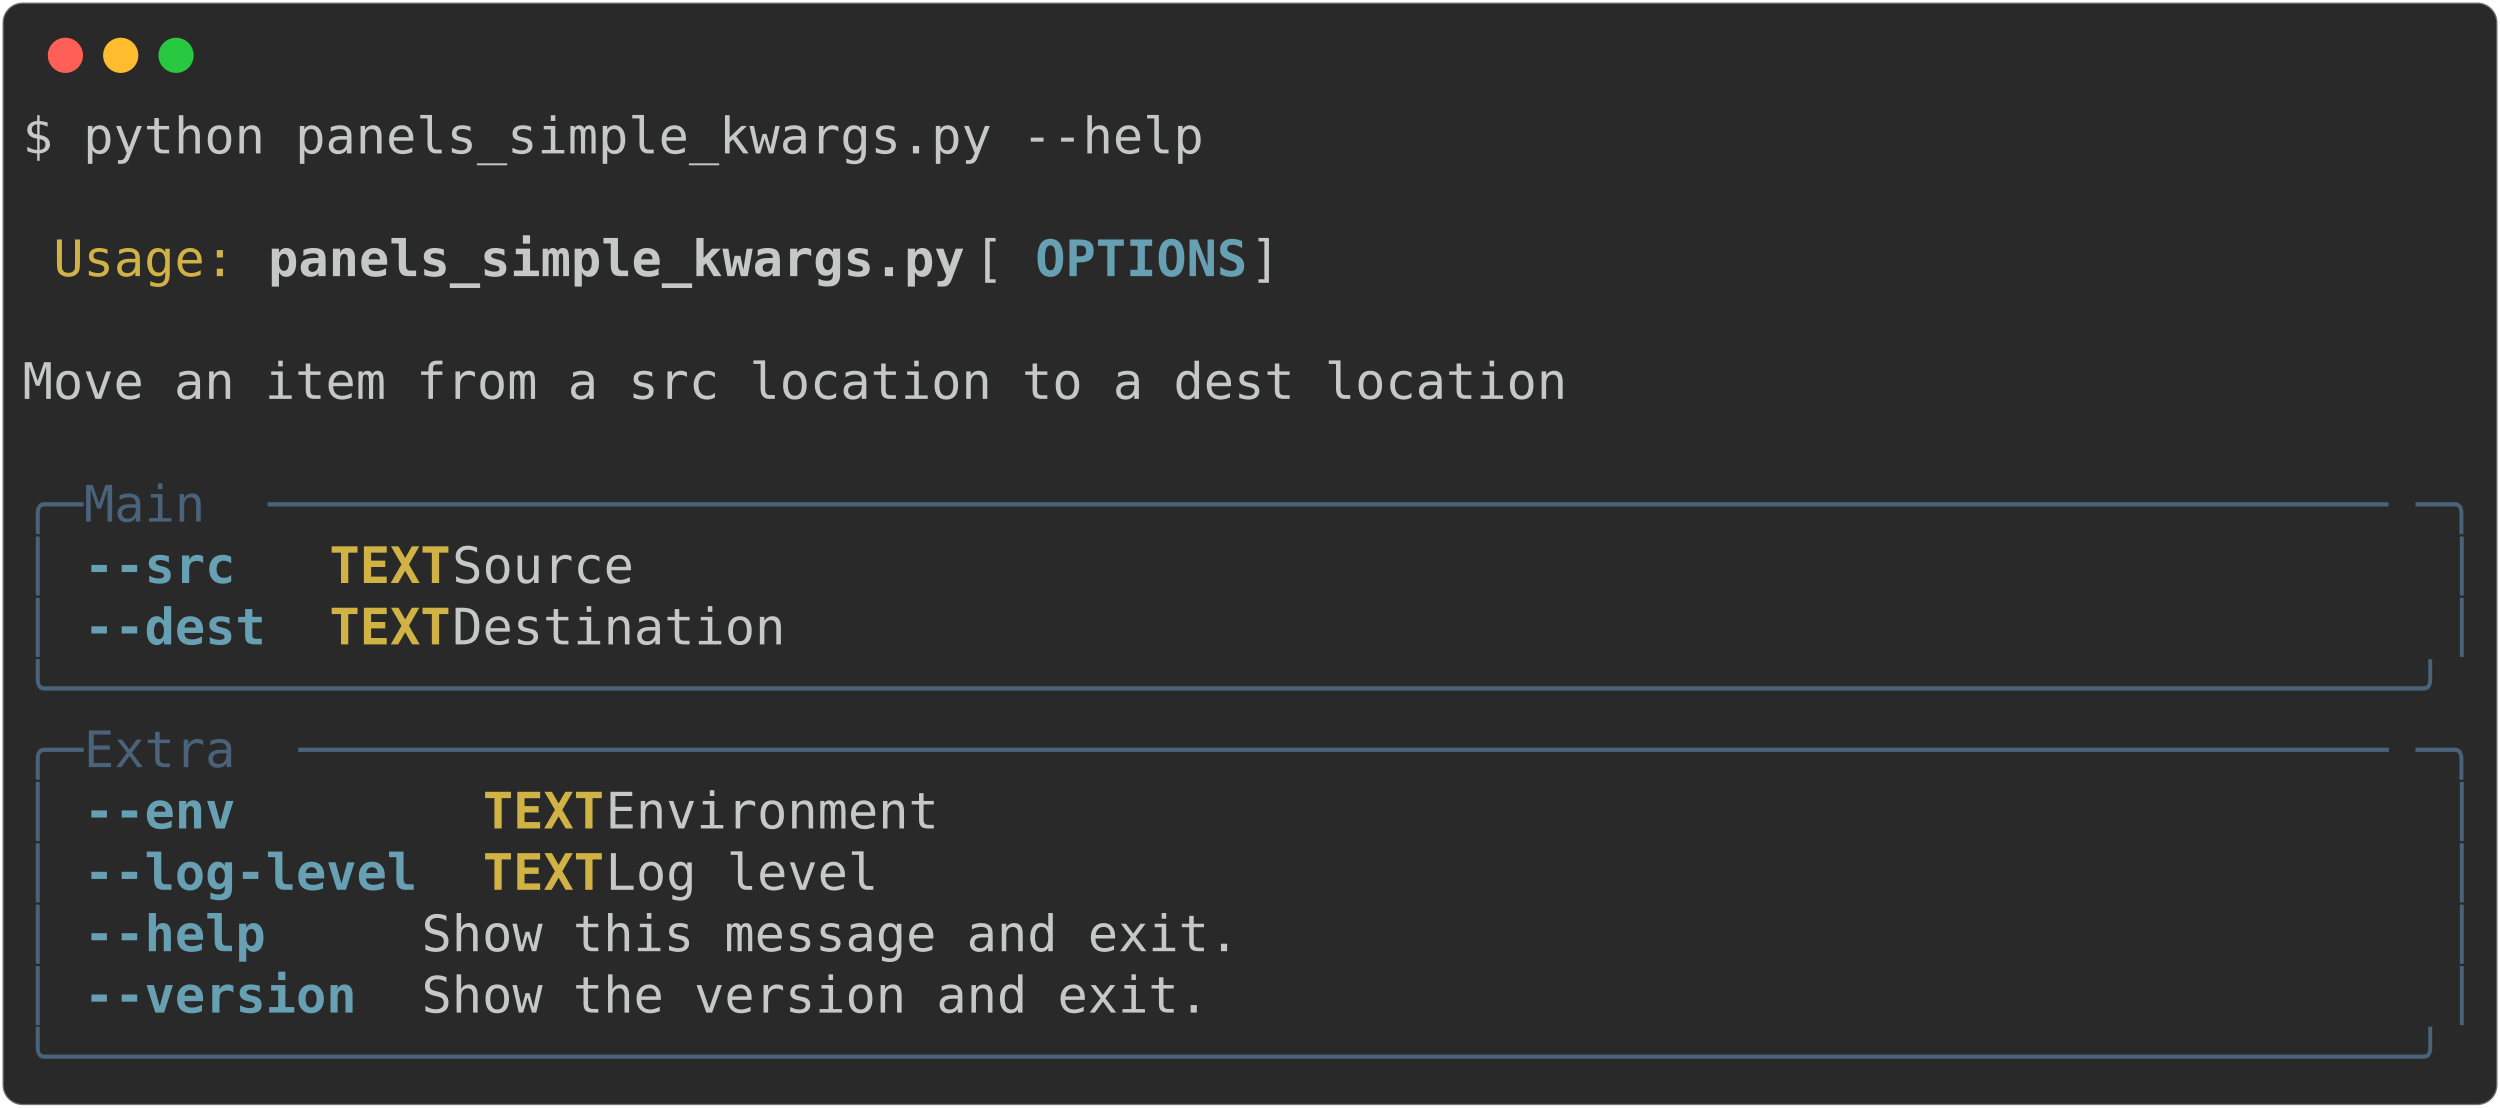
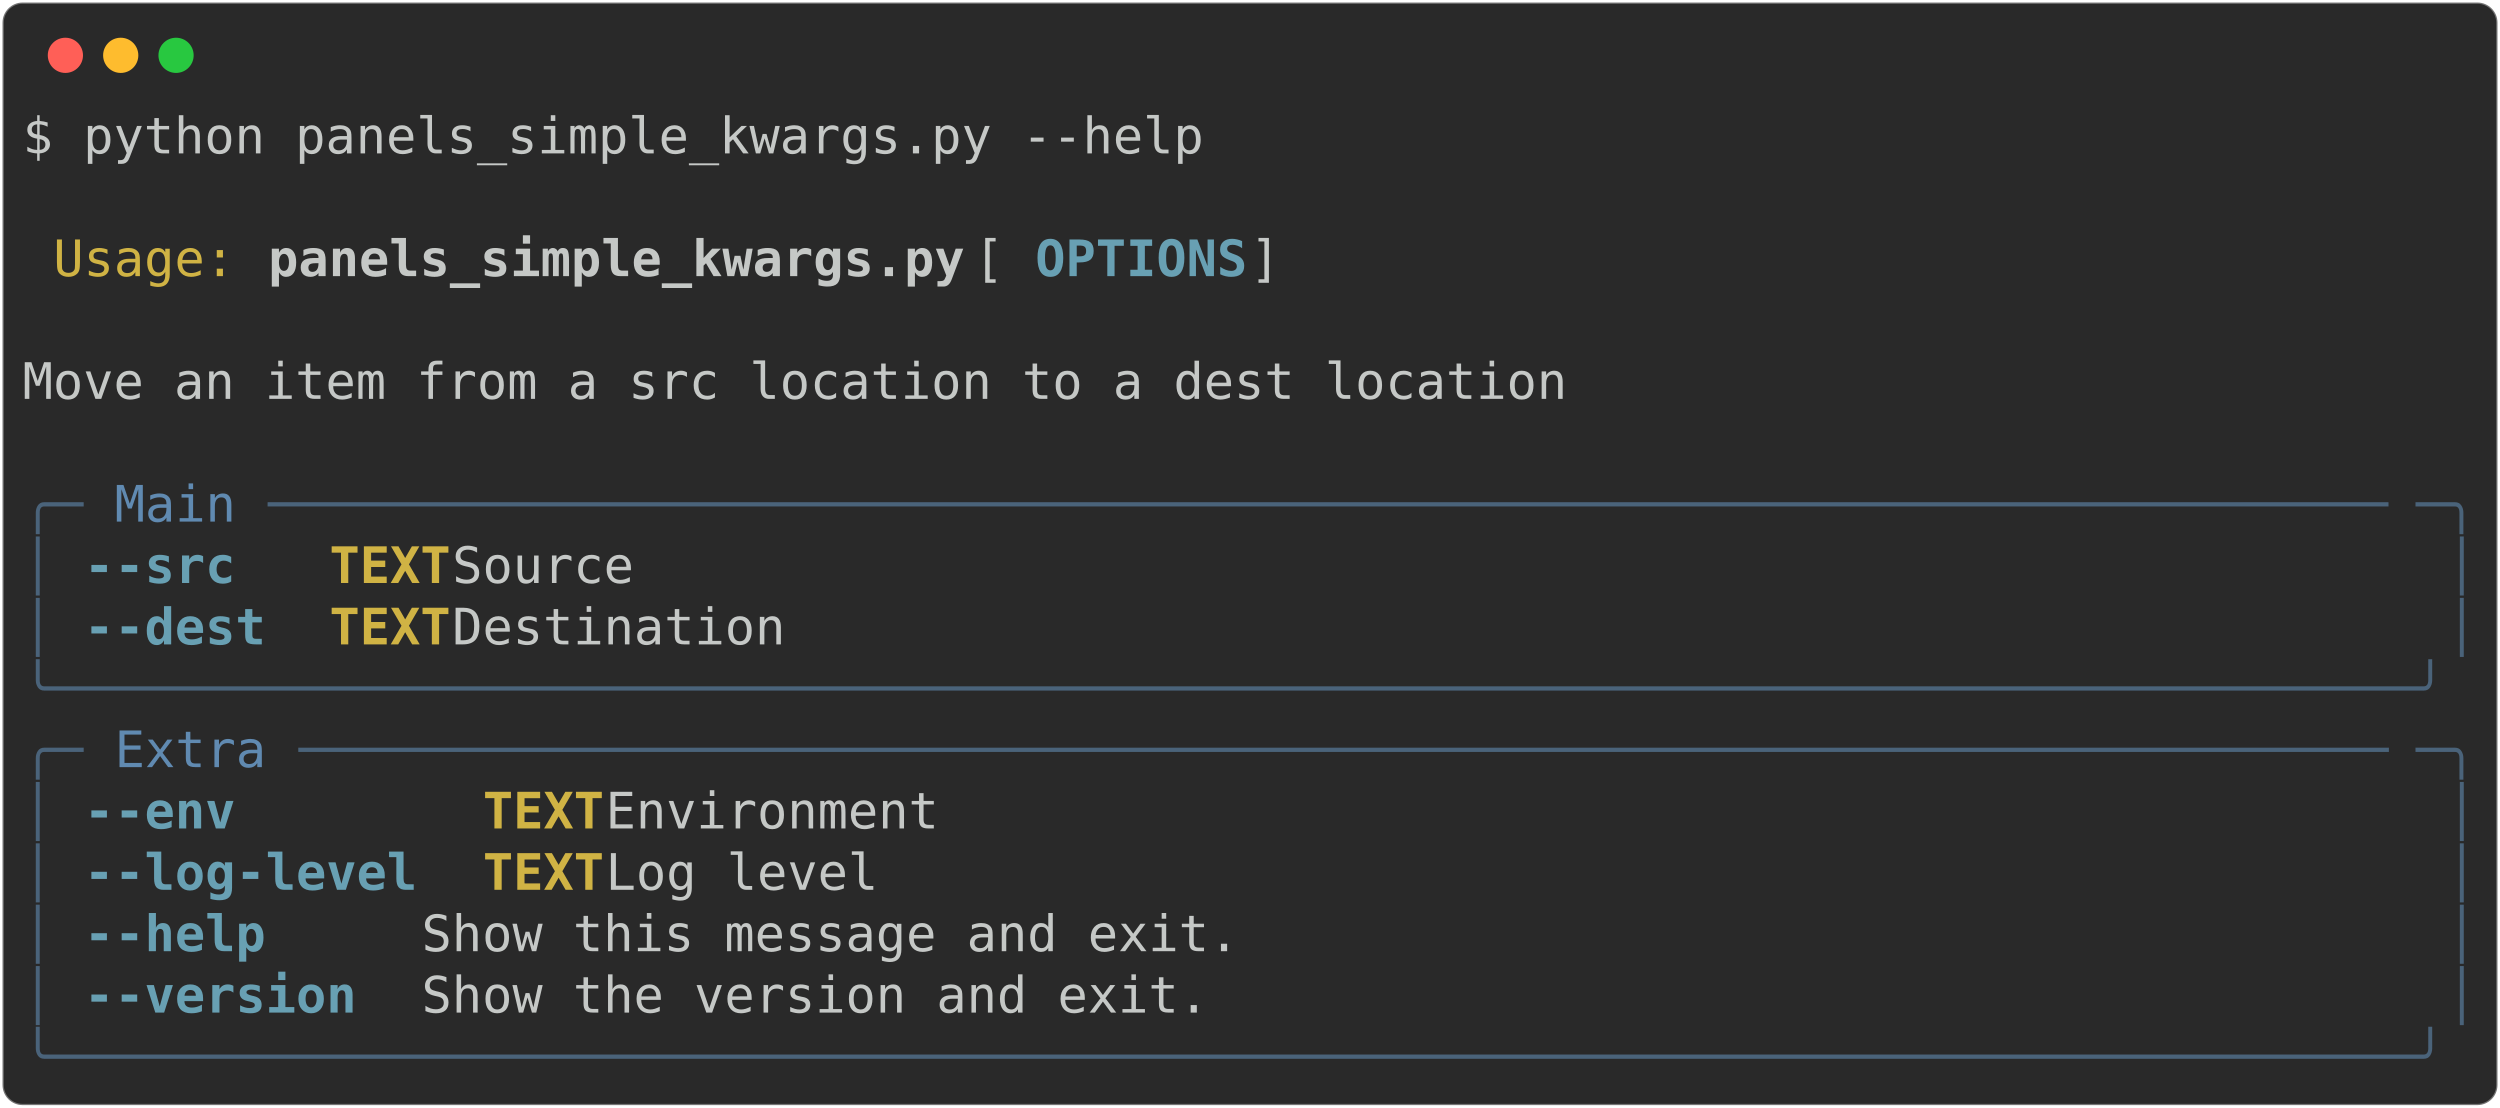
<svg xmlns="http://www.w3.org/2000/svg" class="rich-terminal" viewBox="0 0 994 440.4">
  <style>

    @font-face {
        font-family: "Fira Code";
        src: local("FiraCode-Regular"),
                url("https://cdnjs.cloudflare.com/ajax/libs/firacode/6.2.0/woff2/FiraCode-Regular.woff2") format("woff2"),
                url("https://cdnjs.cloudflare.com/ajax/libs/firacode/6.2.0/woff/FiraCode-Regular.woff") format("woff");
        font-style: normal;
        font-weight: 400;
    }
    @font-face {
        font-family: "Fira Code";
        src: local("FiraCode-Bold"),
                url("https://cdnjs.cloudflare.com/ajax/libs/firacode/6.2.0/woff2/FiraCode-Bold.woff2") format("woff2"),
                url("https://cdnjs.cloudflare.com/ajax/libs/firacode/6.2.0/woff/FiraCode-Bold.woff") format("woff");
        font-style: bold;
        font-weight: 700;
    }

-     .terminal-722966022-matrix {
+     .terminal-1983904396-matrix {
        font-family: Fira Code, monospace;
        font-size: 20px;
        line-height: 24.4px;
        font-variant-east-asian: full-width;
    }

-     .terminal-722966022-title {
+     .terminal-1983904396-title {
        font-size: 18px;
        font-weight: bold;
        font-family: arial;
    }

-     .terminal-722966022-r1 { fill: #c5c8c6 }
- .terminal-722966022-r2 { fill: #d0b344 }
- .terminal-722966022-r3 { fill: #c5c8c6;font-weight: bold }
- .terminal-722966022-r4 { fill: #68a0b3;font-weight: bold }
- .terminal-722966022-r5 { fill: #4a637a }
- .terminal-722966022-r6 { fill: #d0b344;font-weight: bold }
+     .terminal-1983904396-r1 { fill: #c5c8c6 }
+ .terminal-1983904396-r2 { fill: #d0b344 }
+ .terminal-1983904396-r3 { fill: #c5c8c6;font-weight: bold }
+ .terminal-1983904396-r4 { fill: #68a0b3;font-weight: bold }
+ .terminal-1983904396-r5 { fill: #4a637a }
+ .terminal-1983904396-r6 { fill: #608ab1 }
+ .terminal-1983904396-r7 { fill: #d0b344;font-weight: bold }
    </style>
  <defs>
-     <clipPath id="terminal-722966022-clip-terminal">
+     <clipPath id="terminal-1983904396-clip-terminal">
      <rect x="0" y="0" width="975.0" height="389.4" />
    </clipPath>
-     <clipPath id="terminal-722966022-line-0">
+     <clipPath id="terminal-1983904396-line-0">
      <rect x="0" y="1.5" width="976" height="24.65" />
    </clipPath>
-     <clipPath id="terminal-722966022-line-1">
+     <clipPath id="terminal-1983904396-line-1">
      <rect x="0" y="25.9" width="976" height="24.65" />
    </clipPath>
-     <clipPath id="terminal-722966022-line-2">
+     <clipPath id="terminal-1983904396-line-2">
      <rect x="0" y="50.3" width="976" height="24.65" />
    </clipPath>
-     <clipPath id="terminal-722966022-line-3">
+     <clipPath id="terminal-1983904396-line-3">
      <rect x="0" y="74.7" width="976" height="24.65" />
    </clipPath>
-     <clipPath id="terminal-722966022-line-4">
+     <clipPath id="terminal-1983904396-line-4">
      <rect x="0" y="99.1" width="976" height="24.65" />
    </clipPath>
-     <clipPath id="terminal-722966022-line-5">
+     <clipPath id="terminal-1983904396-line-5">
      <rect x="0" y="123.5" width="976" height="24.65" />
    </clipPath>
-     <clipPath id="terminal-722966022-line-6">
+     <clipPath id="terminal-1983904396-line-6">
      <rect x="0" y="147.9" width="976" height="24.65" />
    </clipPath>
-     <clipPath id="terminal-722966022-line-7">
+     <clipPath id="terminal-1983904396-line-7">
      <rect x="0" y="172.3" width="976" height="24.65" />
    </clipPath>
-     <clipPath id="terminal-722966022-line-8">
+     <clipPath id="terminal-1983904396-line-8">
      <rect x="0" y="196.7" width="976" height="24.65" />
    </clipPath>
-     <clipPath id="terminal-722966022-line-9">
+     <clipPath id="terminal-1983904396-line-9">
      <rect x="0" y="221.1" width="976" height="24.65" />
    </clipPath>
-     <clipPath id="terminal-722966022-line-10">
+     <clipPath id="terminal-1983904396-line-10">
      <rect x="0" y="245.5" width="976" height="24.65" />
    </clipPath>
-     <clipPath id="terminal-722966022-line-11">
+     <clipPath id="terminal-1983904396-line-11">
      <rect x="0" y="269.9" width="976" height="24.65" />
    </clipPath>
-     <clipPath id="terminal-722966022-line-12">
+     <clipPath id="terminal-1983904396-line-12">
      <rect x="0" y="294.3" width="976" height="24.65" />
    </clipPath>
-     <clipPath id="terminal-722966022-line-13">
+     <clipPath id="terminal-1983904396-line-13">
      <rect x="0" y="318.7" width="976" height="24.65" />
    </clipPath>
-     <clipPath id="terminal-722966022-line-14">
+     <clipPath id="terminal-1983904396-line-14">
      <rect x="0" y="343.1" width="976" height="24.65" />
    </clipPath>
  </defs>
  <rect fill="#292929" stroke="rgba(255,255,255,0.35)" stroke-width="1" x="1" y="1" width="992" height="438.4" rx="8" />
  <g transform="translate(26,22)">
    <circle cx="0" cy="0" r="7" fill="#ff5f57" />
    <circle cx="22" cy="0" r="7" fill="#febc2e" />
    <circle cx="44" cy="0" r="7" fill="#28c840" />
  </g>
-   <g transform="translate(9, 41)" clip-path="url(#terminal-722966022-clip-terminal)">
-     <g class="terminal-722966022-matrix">
-       <text class="terminal-722966022-r1" x="0" y="20" textLength="475.8" clip-path="url(#terminal-722966022-line-0)">$ python panels_simple_kwargs.py --help</text>
-       <text class="terminal-722966022-r1" x="976" y="20" textLength="12.2" clip-path="url(#terminal-722966022-line-0)">
+   <g transform="translate(9, 41)" clip-path="url(#terminal-1983904396-clip-terminal)">
+     <g class="terminal-1983904396-matrix">
+       <text class="terminal-1983904396-r1" x="0" y="20" textLength="475.8" clip-path="url(#terminal-1983904396-line-0)">$ python panels_simple_kwargs.py --help</text>
+       <text class="terminal-1983904396-r1" x="976" y="20" textLength="12.2" clip-path="url(#terminal-1983904396-line-0)">
</text>
-       <text class="terminal-722966022-r1" x="976" y="44.4" textLength="12.2" clip-path="url(#terminal-722966022-line-1)">
+       <text class="terminal-1983904396-r1" x="976" y="44.4" textLength="12.2" clip-path="url(#terminal-1983904396-line-1)">
</text>
-       <text class="terminal-722966022-r2" x="12.2" y="68.8" textLength="73.2" clip-path="url(#terminal-722966022-line-2)">Usage:</text>
-       <text class="terminal-722966022-r3" x="97.6" y="68.8" textLength="280.6" clip-path="url(#terminal-722966022-line-2)">panels_simple_kwargs.py</text>
-       <text class="terminal-722966022-r1" x="378.2" y="68.8" textLength="24.4" clip-path="url(#terminal-722966022-line-2)"> [</text>
-       <text class="terminal-722966022-r4" x="402.6" y="68.8" textLength="85.4" clip-path="url(#terminal-722966022-line-2)">OPTIONS</text>
-       <text class="terminal-722966022-r1" x="488" y="68.8" textLength="488" clip-path="url(#terminal-722966022-line-2)">]                                       </text>
-       <text class="terminal-722966022-r1" x="976" y="68.8" textLength="12.2" clip-path="url(#terminal-722966022-line-2)">
+       <text class="terminal-1983904396-r2" x="12.2" y="68.8" textLength="73.2" clip-path="url(#terminal-1983904396-line-2)">Usage:</text>
+       <text class="terminal-1983904396-r3" x="97.6" y="68.8" textLength="280.6" clip-path="url(#terminal-1983904396-line-2)">panels_simple_kwargs.py</text>
+       <text class="terminal-1983904396-r1" x="378.2" y="68.8" textLength="24.4" clip-path="url(#terminal-1983904396-line-2)"> [</text>
+       <text class="terminal-1983904396-r4" x="402.6" y="68.8" textLength="85.4" clip-path="url(#terminal-1983904396-line-2)">OPTIONS</text>
+       <text class="terminal-1983904396-r1" x="488" y="68.8" textLength="488" clip-path="url(#terminal-1983904396-line-2)">]                                       </text>
+       <text class="terminal-1983904396-r1" x="976" y="68.8" textLength="12.2" clip-path="url(#terminal-1983904396-line-2)">
</text>
-       <text class="terminal-722966022-r1" x="976" y="93.2" textLength="12.2" clip-path="url(#terminal-722966022-line-3)">
+       <text class="terminal-1983904396-r1" x="976" y="93.2" textLength="12.2" clip-path="url(#terminal-1983904396-line-3)">
</text>
-       <text class="terminal-722966022-r1" x="0" y="117.6" textLength="976" clip-path="url(#terminal-722966022-line-4)"> Move an item from a src location to a dest location                            </text>
-       <text class="terminal-722966022-r1" x="976" y="117.6" textLength="12.2" clip-path="url(#terminal-722966022-line-4)">
+       <text class="terminal-1983904396-r1" x="0" y="117.6" textLength="976" clip-path="url(#terminal-1983904396-line-4)"> Move an item from a src location to a dest location                            </text>
+       <text class="terminal-1983904396-r1" x="976" y="117.6" textLength="12.2" clip-path="url(#terminal-1983904396-line-4)">
</text>
-       <text class="terminal-722966022-r1" x="976" y="142" textLength="12.2" clip-path="url(#terminal-722966022-line-5)">
+       <text class="terminal-1983904396-r1" x="976" y="142" textLength="12.2" clip-path="url(#terminal-1983904396-line-5)">
</text>
-       <text class="terminal-722966022-r5" x="0" y="166.4" textLength="24.4" clip-path="url(#terminal-722966022-line-6)">╭─</text>
-       <text class="terminal-722966022-r5" x="24.4" y="166.4" textLength="73.2" clip-path="url(#terminal-722966022-line-6)"> Main </text>
-       <text class="terminal-722966022-r5" x="97.6" y="166.4" textLength="854" clip-path="url(#terminal-722966022-line-6)">──────────────────────────────────────────────────────────────────────</text>
-       <text class="terminal-722966022-r5" x="951.6" y="166.4" textLength="24.4" clip-path="url(#terminal-722966022-line-6)">─╮</text>
-       <text class="terminal-722966022-r1" x="976" y="166.4" textLength="12.2" clip-path="url(#terminal-722966022-line-6)">
+       <text class="terminal-1983904396-r5" x="0" y="166.4" textLength="24.4" clip-path="url(#terminal-1983904396-line-6)">╭─</text>
+       <text class="terminal-1983904396-r6" x="36.6" y="166.4" textLength="48.8" clip-path="url(#terminal-1983904396-line-6)">Main</text>
+       <text class="terminal-1983904396-r5" x="97.6" y="166.4" textLength="854" clip-path="url(#terminal-1983904396-line-6)">──────────────────────────────────────────────────────────────────────</text>
+       <text class="terminal-1983904396-r5" x="951.6" y="166.4" textLength="24.4" clip-path="url(#terminal-1983904396-line-6)">─╮</text>
+       <text class="terminal-1983904396-r1" x="976" y="166.4" textLength="12.2" clip-path="url(#terminal-1983904396-line-6)">
</text>
-       <text class="terminal-722966022-r5" x="0" y="190.8" textLength="12.2" clip-path="url(#terminal-722966022-line-7)">│</text>
-       <text class="terminal-722966022-r4" x="24.4" y="190.8" textLength="73.2" clip-path="url(#terminal-722966022-line-7)">--src </text>
-       <text class="terminal-722966022-r6" x="122" y="190.8" textLength="48.8" clip-path="url(#terminal-722966022-line-7)">TEXT</text>
-       <text class="terminal-722966022-r1" x="170.8" y="190.8" textLength="793" clip-path="url(#terminal-722966022-line-7)">  Source                                                         </text>
-       <text class="terminal-722966022-r5" x="963.8" y="190.8" textLength="12.2" clip-path="url(#terminal-722966022-line-7)">│</text>
-       <text class="terminal-722966022-r1" x="976" y="190.8" textLength="12.2" clip-path="url(#terminal-722966022-line-7)">
+       <text class="terminal-1983904396-r5" x="0" y="190.8" textLength="12.2" clip-path="url(#terminal-1983904396-line-7)">│</text>
+       <text class="terminal-1983904396-r4" x="24.4" y="190.8" textLength="73.2" clip-path="url(#terminal-1983904396-line-7)">--src </text>
+       <text class="terminal-1983904396-r7" x="122" y="190.8" textLength="48.8" clip-path="url(#terminal-1983904396-line-7)">TEXT</text>
+       <text class="terminal-1983904396-r1" x="170.8" y="190.8" textLength="793" clip-path="url(#terminal-1983904396-line-7)">  Source                                                         </text>
+       <text class="terminal-1983904396-r5" x="963.8" y="190.8" textLength="12.2" clip-path="url(#terminal-1983904396-line-7)">│</text>
+       <text class="terminal-1983904396-r1" x="976" y="190.8" textLength="12.2" clip-path="url(#terminal-1983904396-line-7)">
</text>
-       <text class="terminal-722966022-r5" x="0" y="215.2" textLength="12.2" clip-path="url(#terminal-722966022-line-8)">│</text>
-       <text class="terminal-722966022-r4" x="24.4" y="215.2" textLength="73.2" clip-path="url(#terminal-722966022-line-8)">--dest</text>
-       <text class="terminal-722966022-r6" x="122" y="215.2" textLength="48.8" clip-path="url(#terminal-722966022-line-8)">TEXT</text>
-       <text class="terminal-722966022-r1" x="170.8" y="215.2" textLength="793" clip-path="url(#terminal-722966022-line-8)">  Destination                                                    </text>
-       <text class="terminal-722966022-r5" x="963.8" y="215.2" textLength="12.2" clip-path="url(#terminal-722966022-line-8)">│</text>
-       <text class="terminal-722966022-r1" x="976" y="215.2" textLength="12.2" clip-path="url(#terminal-722966022-line-8)">
+       <text class="terminal-1983904396-r5" x="0" y="215.2" textLength="12.2" clip-path="url(#terminal-1983904396-line-8)">│</text>
+       <text class="terminal-1983904396-r4" x="24.4" y="215.2" textLength="73.2" clip-path="url(#terminal-1983904396-line-8)">--dest</text>
+       <text class="terminal-1983904396-r7" x="122" y="215.2" textLength="48.8" clip-path="url(#terminal-1983904396-line-8)">TEXT</text>
+       <text class="terminal-1983904396-r1" x="170.8" y="215.2" textLength="793" clip-path="url(#terminal-1983904396-line-8)">  Destination                                                    </text>
+       <text class="terminal-1983904396-r5" x="963.8" y="215.2" textLength="12.2" clip-path="url(#terminal-1983904396-line-8)">│</text>
+       <text class="terminal-1983904396-r1" x="976" y="215.2" textLength="12.2" clip-path="url(#terminal-1983904396-line-8)">
</text>
-       <text class="terminal-722966022-r5" x="0" y="239.6" textLength="976" clip-path="url(#terminal-722966022-line-9)">╰──────────────────────────────────────────────────────────────────────────────╯</text>
-       <text class="terminal-722966022-r1" x="976" y="239.6" textLength="12.2" clip-path="url(#terminal-722966022-line-9)">
+       <text class="terminal-1983904396-r5" x="0" y="239.6" textLength="976" clip-path="url(#terminal-1983904396-line-9)">╰──────────────────────────────────────────────────────────────────────────────╯</text>
+       <text class="terminal-1983904396-r1" x="976" y="239.6" textLength="12.2" clip-path="url(#terminal-1983904396-line-9)">
</text>
-       <text class="terminal-722966022-r5" x="0" y="264" textLength="24.4" clip-path="url(#terminal-722966022-line-10)">╭─</text>
-       <text class="terminal-722966022-r5" x="24.4" y="264" textLength="85.4" clip-path="url(#terminal-722966022-line-10)"> Extra </text>
-       <text class="terminal-722966022-r5" x="109.8" y="264" textLength="841.8" clip-path="url(#terminal-722966022-line-10)">─────────────────────────────────────────────────────────────────────</text>
-       <text class="terminal-722966022-r5" x="951.6" y="264" textLength="24.4" clip-path="url(#terminal-722966022-line-10)">─╮</text>
-       <text class="terminal-722966022-r1" x="976" y="264" textLength="12.2" clip-path="url(#terminal-722966022-line-10)">
+       <text class="terminal-1983904396-r5" x="0" y="264" textLength="24.4" clip-path="url(#terminal-1983904396-line-10)">╭─</text>
+       <text class="terminal-1983904396-r6" x="36.6" y="264" textLength="61" clip-path="url(#terminal-1983904396-line-10)">Extra</text>
+       <text class="terminal-1983904396-r5" x="109.8" y="264" textLength="841.8" clip-path="url(#terminal-1983904396-line-10)">─────────────────────────────────────────────────────────────────────</text>
+       <text class="terminal-1983904396-r5" x="951.6" y="264" textLength="24.4" clip-path="url(#terminal-1983904396-line-10)">─╮</text>
+       <text class="terminal-1983904396-r1" x="976" y="264" textLength="12.2" clip-path="url(#terminal-1983904396-line-10)">
</text>
-       <text class="terminal-722966022-r5" x="0" y="288.4" textLength="12.2" clip-path="url(#terminal-722966022-line-11)">│</text>
-       <text class="terminal-722966022-r4" x="24.4" y="288.4" textLength="134.2" clip-path="url(#terminal-722966022-line-11)">--env      </text>
-       <text class="terminal-722966022-r6" x="183" y="288.4" textLength="48.8" clip-path="url(#terminal-722966022-line-11)">TEXT</text>
-       <text class="terminal-722966022-r1" x="231.8" y="288.4" textLength="732" clip-path="url(#terminal-722966022-line-11)">  Environment                                               </text>
-       <text class="terminal-722966022-r5" x="963.8" y="288.4" textLength="12.2" clip-path="url(#terminal-722966022-line-11)">│</text>
-       <text class="terminal-722966022-r1" x="976" y="288.4" textLength="12.2" clip-path="url(#terminal-722966022-line-11)">
+       <text class="terminal-1983904396-r5" x="0" y="288.4" textLength="12.2" clip-path="url(#terminal-1983904396-line-11)">│</text>
+       <text class="terminal-1983904396-r4" x="24.4" y="288.4" textLength="134.2" clip-path="url(#terminal-1983904396-line-11)">--env      </text>
+       <text class="terminal-1983904396-r7" x="183" y="288.4" textLength="48.8" clip-path="url(#terminal-1983904396-line-11)">TEXT</text>
+       <text class="terminal-1983904396-r1" x="231.8" y="288.4" textLength="732" clip-path="url(#terminal-1983904396-line-11)">  Environment                                               </text>
+       <text class="terminal-1983904396-r5" x="963.8" y="288.4" textLength="12.2" clip-path="url(#terminal-1983904396-line-11)">│</text>
+       <text class="terminal-1983904396-r1" x="976" y="288.4" textLength="12.2" clip-path="url(#terminal-1983904396-line-11)">
</text>
-       <text class="terminal-722966022-r5" x="0" y="312.8" textLength="12.2" clip-path="url(#terminal-722966022-line-12)">│</text>
-       <text class="terminal-722966022-r4" x="24.4" y="312.8" textLength="134.2" clip-path="url(#terminal-722966022-line-12)">--log-level</text>
-       <text class="terminal-722966022-r6" x="183" y="312.8" textLength="48.8" clip-path="url(#terminal-722966022-line-12)">TEXT</text>
-       <text class="terminal-722966022-r1" x="231.8" y="312.8" textLength="732" clip-path="url(#terminal-722966022-line-12)">  Log level                                                 </text>
-       <text class="terminal-722966022-r5" x="963.8" y="312.8" textLength="12.2" clip-path="url(#terminal-722966022-line-12)">│</text>
-       <text class="terminal-722966022-r1" x="976" y="312.8" textLength="12.2" clip-path="url(#terminal-722966022-line-12)">
+       <text class="terminal-1983904396-r5" x="0" y="312.8" textLength="12.2" clip-path="url(#terminal-1983904396-line-12)">│</text>
+       <text class="terminal-1983904396-r4" x="24.4" y="312.8" textLength="134.2" clip-path="url(#terminal-1983904396-line-12)">--log-level</text>
+       <text class="terminal-1983904396-r7" x="183" y="312.8" textLength="48.8" clip-path="url(#terminal-1983904396-line-12)">TEXT</text>
+       <text class="terminal-1983904396-r1" x="231.8" y="312.8" textLength="732" clip-path="url(#terminal-1983904396-line-12)">  Log level                                                 </text>
+       <text class="terminal-1983904396-r5" x="963.8" y="312.8" textLength="12.2" clip-path="url(#terminal-1983904396-line-12)">│</text>
+       <text class="terminal-1983904396-r1" x="976" y="312.8" textLength="12.2" clip-path="url(#terminal-1983904396-line-12)">
</text>
-       <text class="terminal-722966022-r5" x="0" y="337.2" textLength="12.2" clip-path="url(#terminal-722966022-line-13)">│</text>
-       <text class="terminal-722966022-r4" x="24.4" y="337.2" textLength="134.2" clip-path="url(#terminal-722966022-line-13)">--help     </text>
-       <text class="terminal-722966022-r1" x="158.6" y="337.2" textLength="805.2" clip-path="url(#terminal-722966022-line-13)">        Show this message and exit.                               </text>
-       <text class="terminal-722966022-r5" x="963.8" y="337.2" textLength="12.2" clip-path="url(#terminal-722966022-line-13)">│</text>
-       <text class="terminal-722966022-r1" x="976" y="337.2" textLength="12.2" clip-path="url(#terminal-722966022-line-13)">
+       <text class="terminal-1983904396-r5" x="0" y="337.2" textLength="12.2" clip-path="url(#terminal-1983904396-line-13)">│</text>
+       <text class="terminal-1983904396-r4" x="24.4" y="337.2" textLength="134.2" clip-path="url(#terminal-1983904396-line-13)">--help     </text>
+       <text class="terminal-1983904396-r1" x="158.6" y="337.2" textLength="805.2" clip-path="url(#terminal-1983904396-line-13)">        Show this message and exit.                               </text>
+       <text class="terminal-1983904396-r5" x="963.8" y="337.2" textLength="12.2" clip-path="url(#terminal-1983904396-line-13)">│</text>
+       <text class="terminal-1983904396-r1" x="976" y="337.2" textLength="12.2" clip-path="url(#terminal-1983904396-line-13)">
</text>
-       <text class="terminal-722966022-r5" x="0" y="361.6" textLength="12.2" clip-path="url(#terminal-722966022-line-14)">│</text>
-       <text class="terminal-722966022-r4" x="24.4" y="361.6" textLength="134.2" clip-path="url(#terminal-722966022-line-14)">--version  </text>
-       <text class="terminal-722966022-r1" x="158.6" y="361.6" textLength="805.2" clip-path="url(#terminal-722966022-line-14)">        Show the version and exit.                                </text>
-       <text class="terminal-722966022-r5" x="963.8" y="361.6" textLength="12.2" clip-path="url(#terminal-722966022-line-14)">│</text>
-       <text class="terminal-722966022-r1" x="976" y="361.6" textLength="12.2" clip-path="url(#terminal-722966022-line-14)">
+       <text class="terminal-1983904396-r5" x="0" y="361.6" textLength="12.2" clip-path="url(#terminal-1983904396-line-14)">│</text>
+       <text class="terminal-1983904396-r4" x="24.4" y="361.6" textLength="134.2" clip-path="url(#terminal-1983904396-line-14)">--version  </text>
+       <text class="terminal-1983904396-r1" x="158.6" y="361.6" textLength="805.2" clip-path="url(#terminal-1983904396-line-14)">        Show the version and exit.                                </text>
+       <text class="terminal-1983904396-r5" x="963.8" y="361.6" textLength="12.2" clip-path="url(#terminal-1983904396-line-14)">│</text>
+       <text class="terminal-1983904396-r1" x="976" y="361.6" textLength="12.2" clip-path="url(#terminal-1983904396-line-14)">
</text>
-       <text class="terminal-722966022-r5" x="0" y="386" textLength="976" clip-path="url(#terminal-722966022-line-15)">╰──────────────────────────────────────────────────────────────────────────────╯</text>
-       <text class="terminal-722966022-r1" x="976" y="386" textLength="12.2" clip-path="url(#terminal-722966022-line-15)">
+       <text class="terminal-1983904396-r5" x="0" y="386" textLength="976" clip-path="url(#terminal-1983904396-line-15)">╰──────────────────────────────────────────────────────────────────────────────╯</text>
+       <text class="terminal-1983904396-r1" x="976" y="386" textLength="12.2" clip-path="url(#terminal-1983904396-line-15)">
</text>
    </g>
  </g>
</svg>
